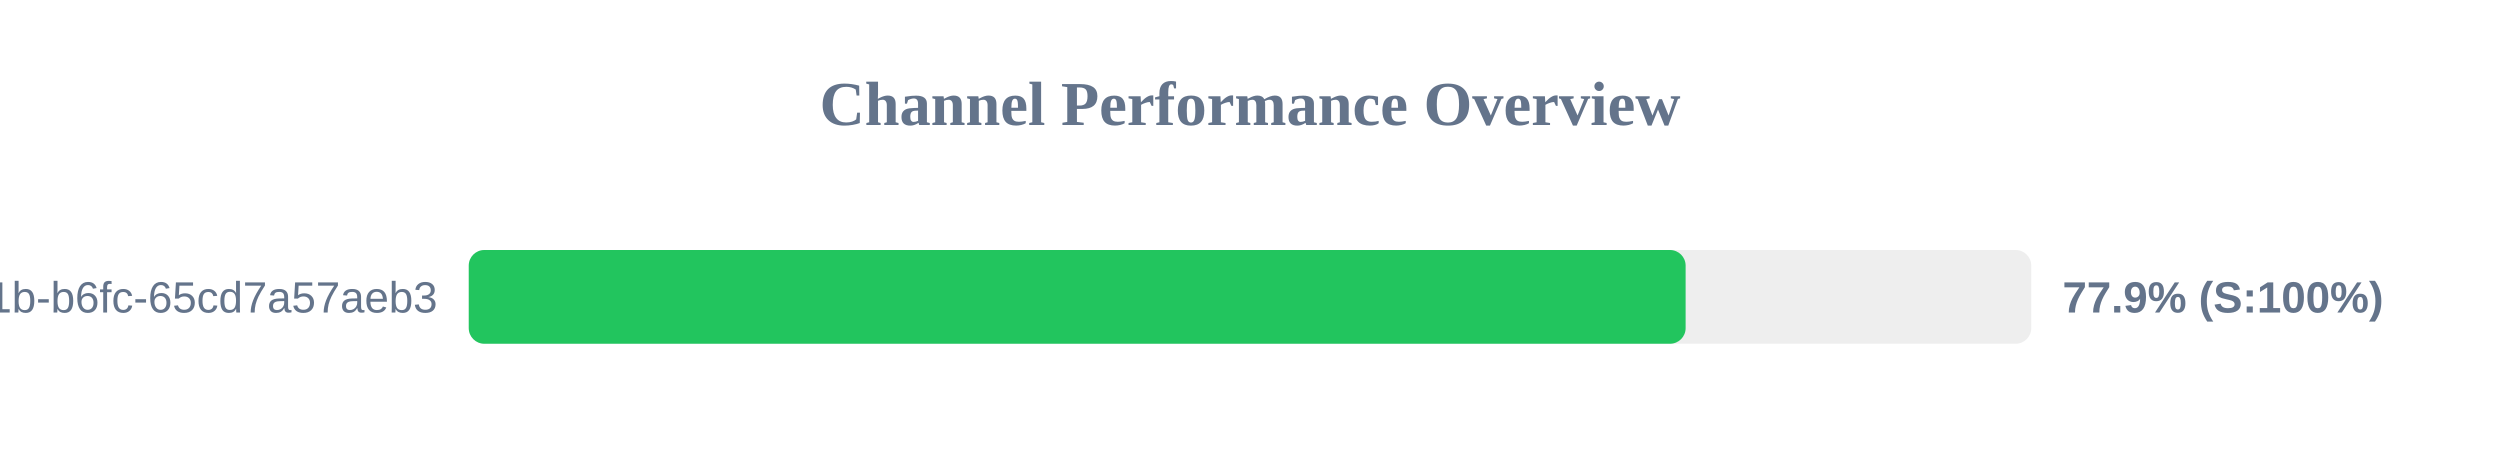
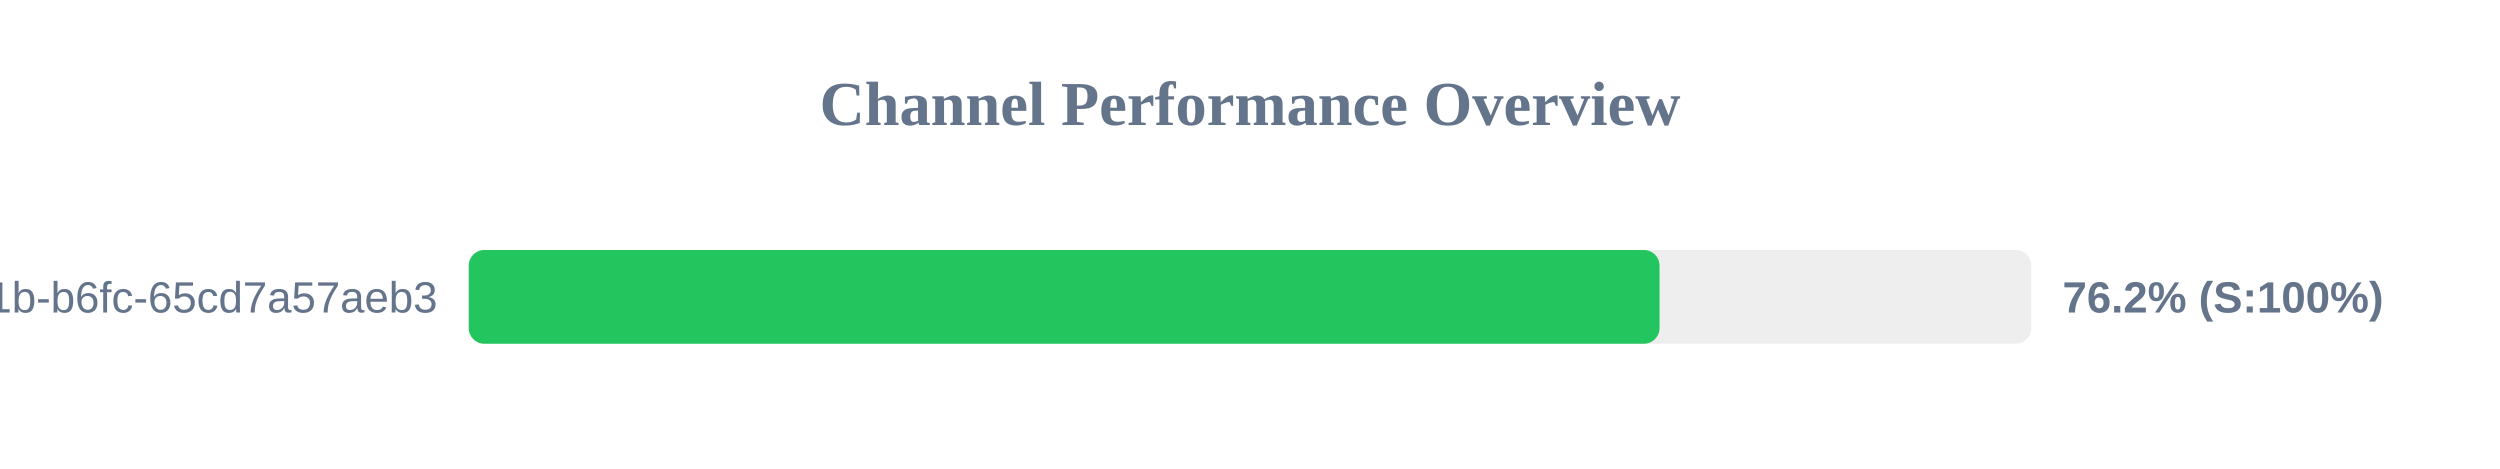
<svg xmlns="http://www.w3.org/2000/svg" width="800" height="150" version="1.1">
  <style>
        .row { font: 14px Arial; fill: #64748b; }
        .score { font: bold 14px Arial; fill: #64748b; }
    </style>
  <text x="400" y="40" text-anchor="middle" font-size="20px" font-weight="bold" fill="#64748b">Channel Performance Overview</text>
  <rect x="150" y="80" width="500" height="30" fill="#eee" rx="5" />
-   <rect x="150" y="80" width="389.4" height="30" fill="#22c55e" rx="5" />
+   <rect x="150" y="80" width="381.05" height="30" fill="#22c55e" rx="5" />
  <text x="140" y="100" text-anchor="end" class="row">?uuid=9c859345-959f-491b-b6fc-65cd7a57aeb3</text>
-   <text x="660" y="100" text-anchor="start" class="score">77.9% (S:100%)</text>
+   <text x="660" y="100" text-anchor="start" class="score">76.2% (S:100%)</text>
</svg>
